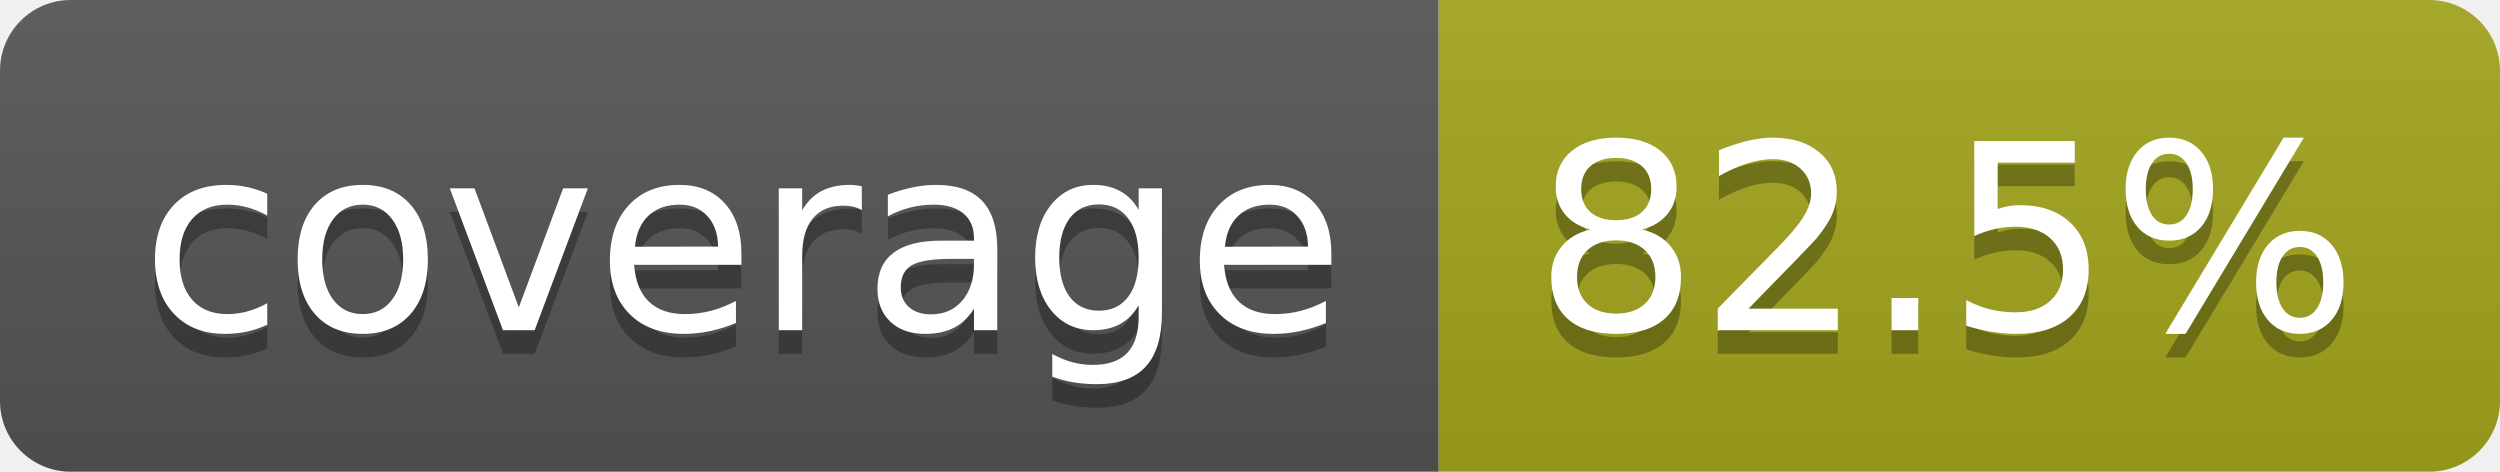
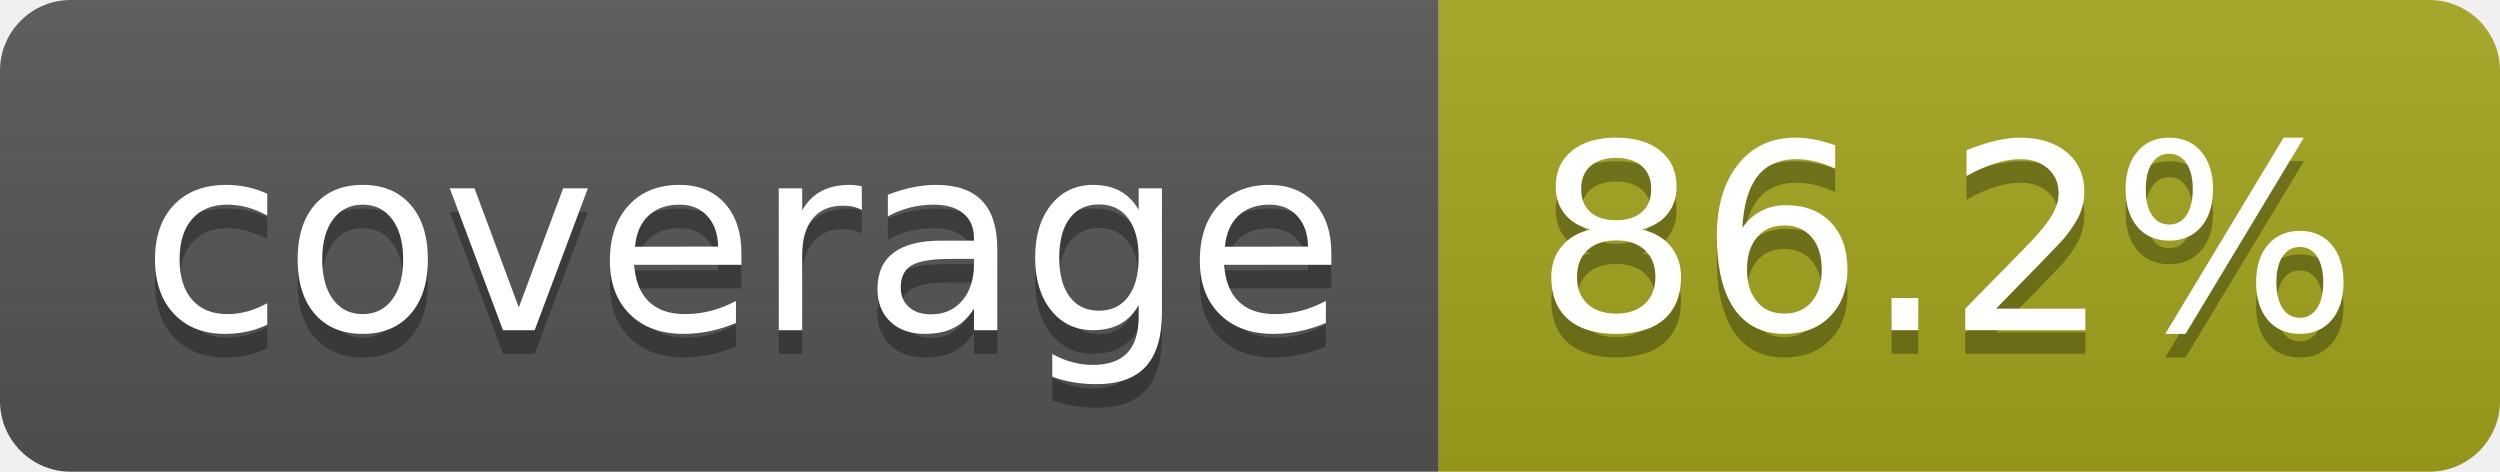
- <svg xmlns="http://www.w3.org/2000/svg" width="106" height="20" role="img" aria-label="coverage: 82.5%">
+ <svg xmlns="http://www.w3.org/2000/svg" width="106" height="20" role="img" aria-label="coverage: 86.2%">
  <linearGradient id="s" x2="0" y2="100%">
    <stop offset="0" stop-color="#bbb" stop-opacity=".1" />
    <stop offset="1" stop-opacity=".1" />
  </linearGradient>
  <clipPath id="r">
    <rect width="106" height="20" rx="3" fill="#fff" />
  </clipPath>
  <g clip-path="url(#r)">
    <rect width="61" height="20" fill="#555" />
    <rect x="61" width="45" height="20" fill="#a4a61d" />
    <rect width="106" height="20" fill="url(#s)" />
  </g>
  <g fill="#fff" text-anchor="middle" font-family="Verdana,Geneva,DejaVu Sans,sans-serif" text-rendering="geometricPrecision" font-size="110">
    <text aria-hidden="true" x="315" y="150" fill="#010101" fill-opacity=".3" transform="scale(.1)" textLength="510">coverage</text>
    <text x="315" y="140" transform="scale(.1)" fill="#fff" textLength="510">coverage</text>
-     <text aria-hidden="true" x="825" y="150" fill="#010101" fill-opacity=".3" transform="scale(.1)" textLength="350">82.5%</text>
-     <text x="825" y="140" transform="scale(.1)" fill="#fff" textLength="350">82.5%</text>
+     <text aria-hidden="true" x="825" y="150" fill="#010101" fill-opacity=".3" transform="scale(.1)" textLength="350">86.2%</text>
+     <text x="825" y="140" transform="scale(.1)" fill="#fff" textLength="350">86.2%</text>
  </g>
</svg>
